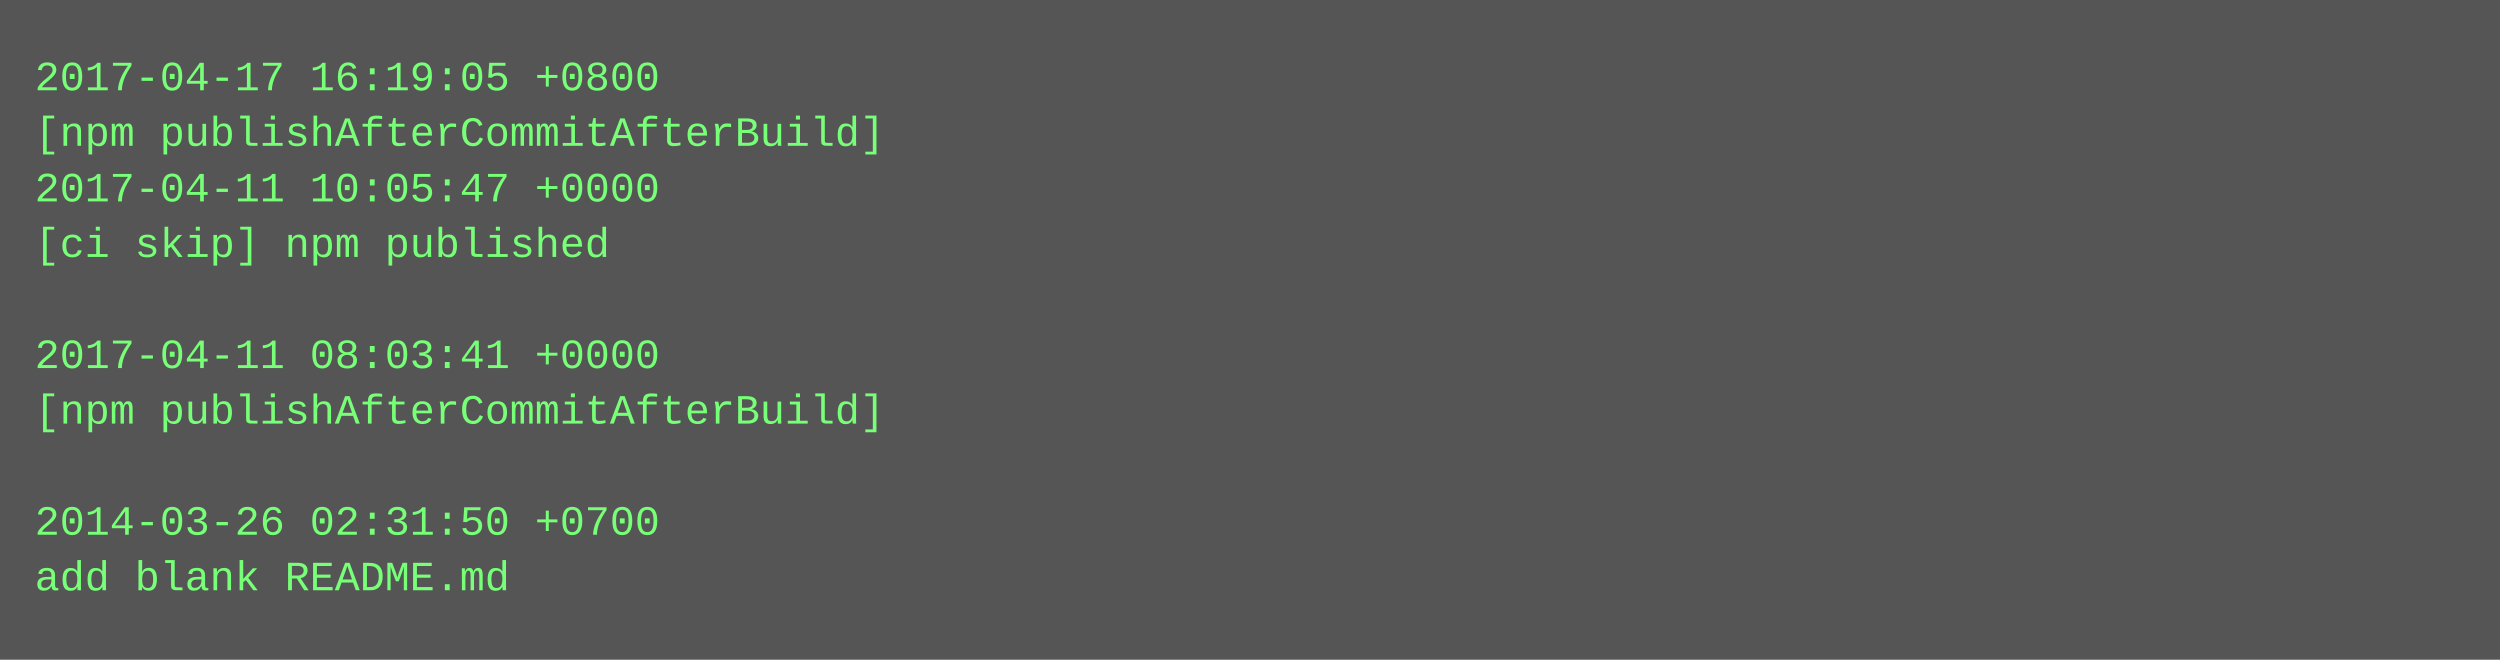
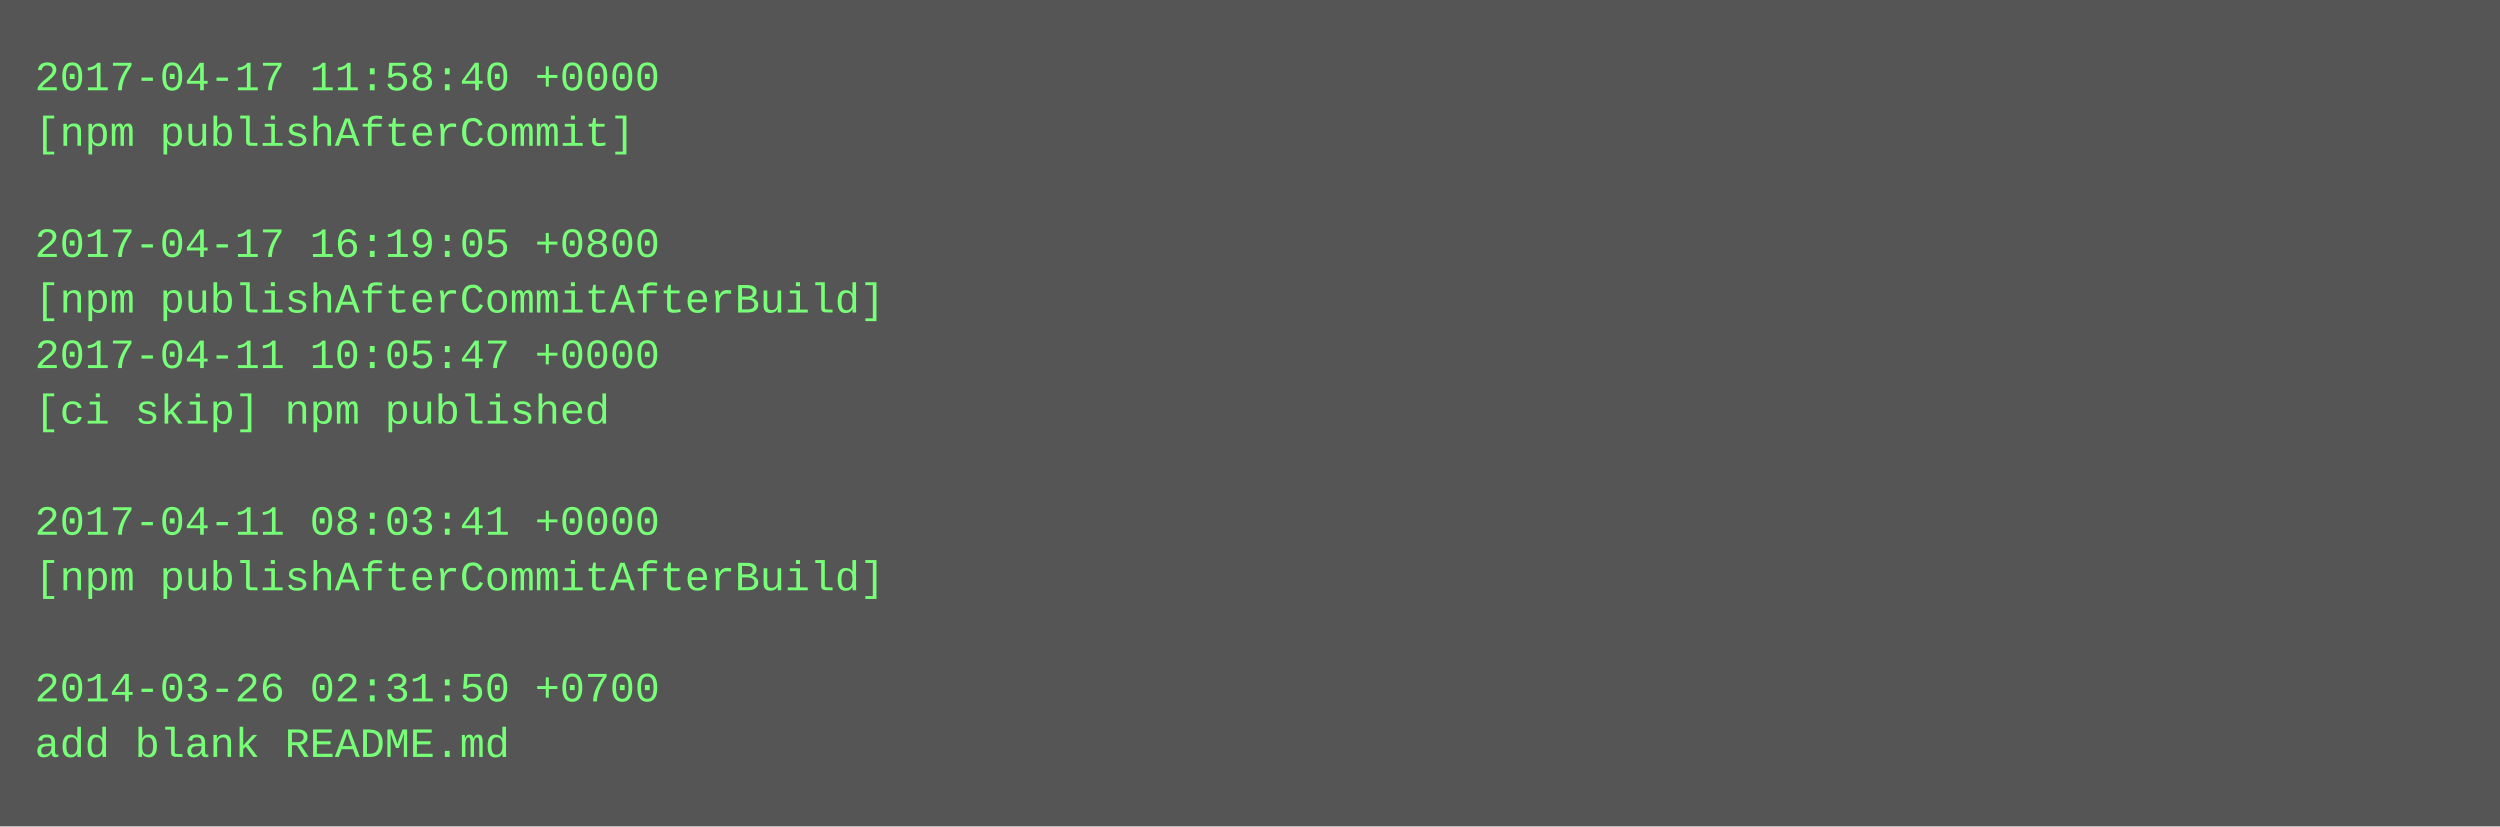
- <svg xmlns="http://www.w3.org/2000/svg" height="190" width="720">
-   <rect height="190" fill="#555" width="720" />
+ <svg xmlns="http://www.w3.org/2000/svg" height="238" width="720">
+   <rect height="238" fill="#555" width="720" />
  <text fill="#7f7" font-family="Courier New" font-size="12" xml:space="preserve">
-     <tspan x="10" y="26">2017-04-17 16:19:05 +0800</tspan>
-     <tspan x="10" y="42">[npm publishAfterCommitAfterBuild]</tspan>
-     <tspan x="10" y="58">2017-04-11 10:05:47 +0000</tspan>
-     <tspan x="10" y="74">[ci skip] npm published</tspan>
-     <tspan x="10" y="90" />
-     <tspan x="10" y="106">2017-04-11 08:03:41 +0000</tspan>
-     <tspan x="10" y="122">[npm publishAfterCommitAfterBuild]</tspan>
+     <tspan x="10" y="26">2017-04-17 11:58:40 +0000</tspan>
+     <tspan x="10" y="42">[npm publishAfterCommit]</tspan>
+     <tspan x="10" y="58" />
+     <tspan x="10" y="74">2017-04-17 16:19:05 +0800</tspan>
+     <tspan x="10" y="90">[npm publishAfterCommitAfterBuild]</tspan>
+     <tspan x="10" y="106">2017-04-11 10:05:47 +0000</tspan>
+     <tspan x="10" y="122">[ci skip] npm published</tspan>
    <tspan x="10" y="138" />
-     <tspan x="10" y="154">2014-03-26 02:31:50 +0700</tspan>
-     <tspan x="10" y="170">add blank README.md</tspan>
+     <tspan x="10" y="154">2017-04-11 08:03:41 +0000</tspan>
+     <tspan x="10" y="170">[npm publishAfterCommitAfterBuild]</tspan>
+     <tspan x="10" y="186" />
+     <tspan x="10" y="202">2014-03-26 02:31:50 +0700</tspan>
+     <tspan x="10" y="218">add blank README.md</tspan>
  </text>
</svg>
